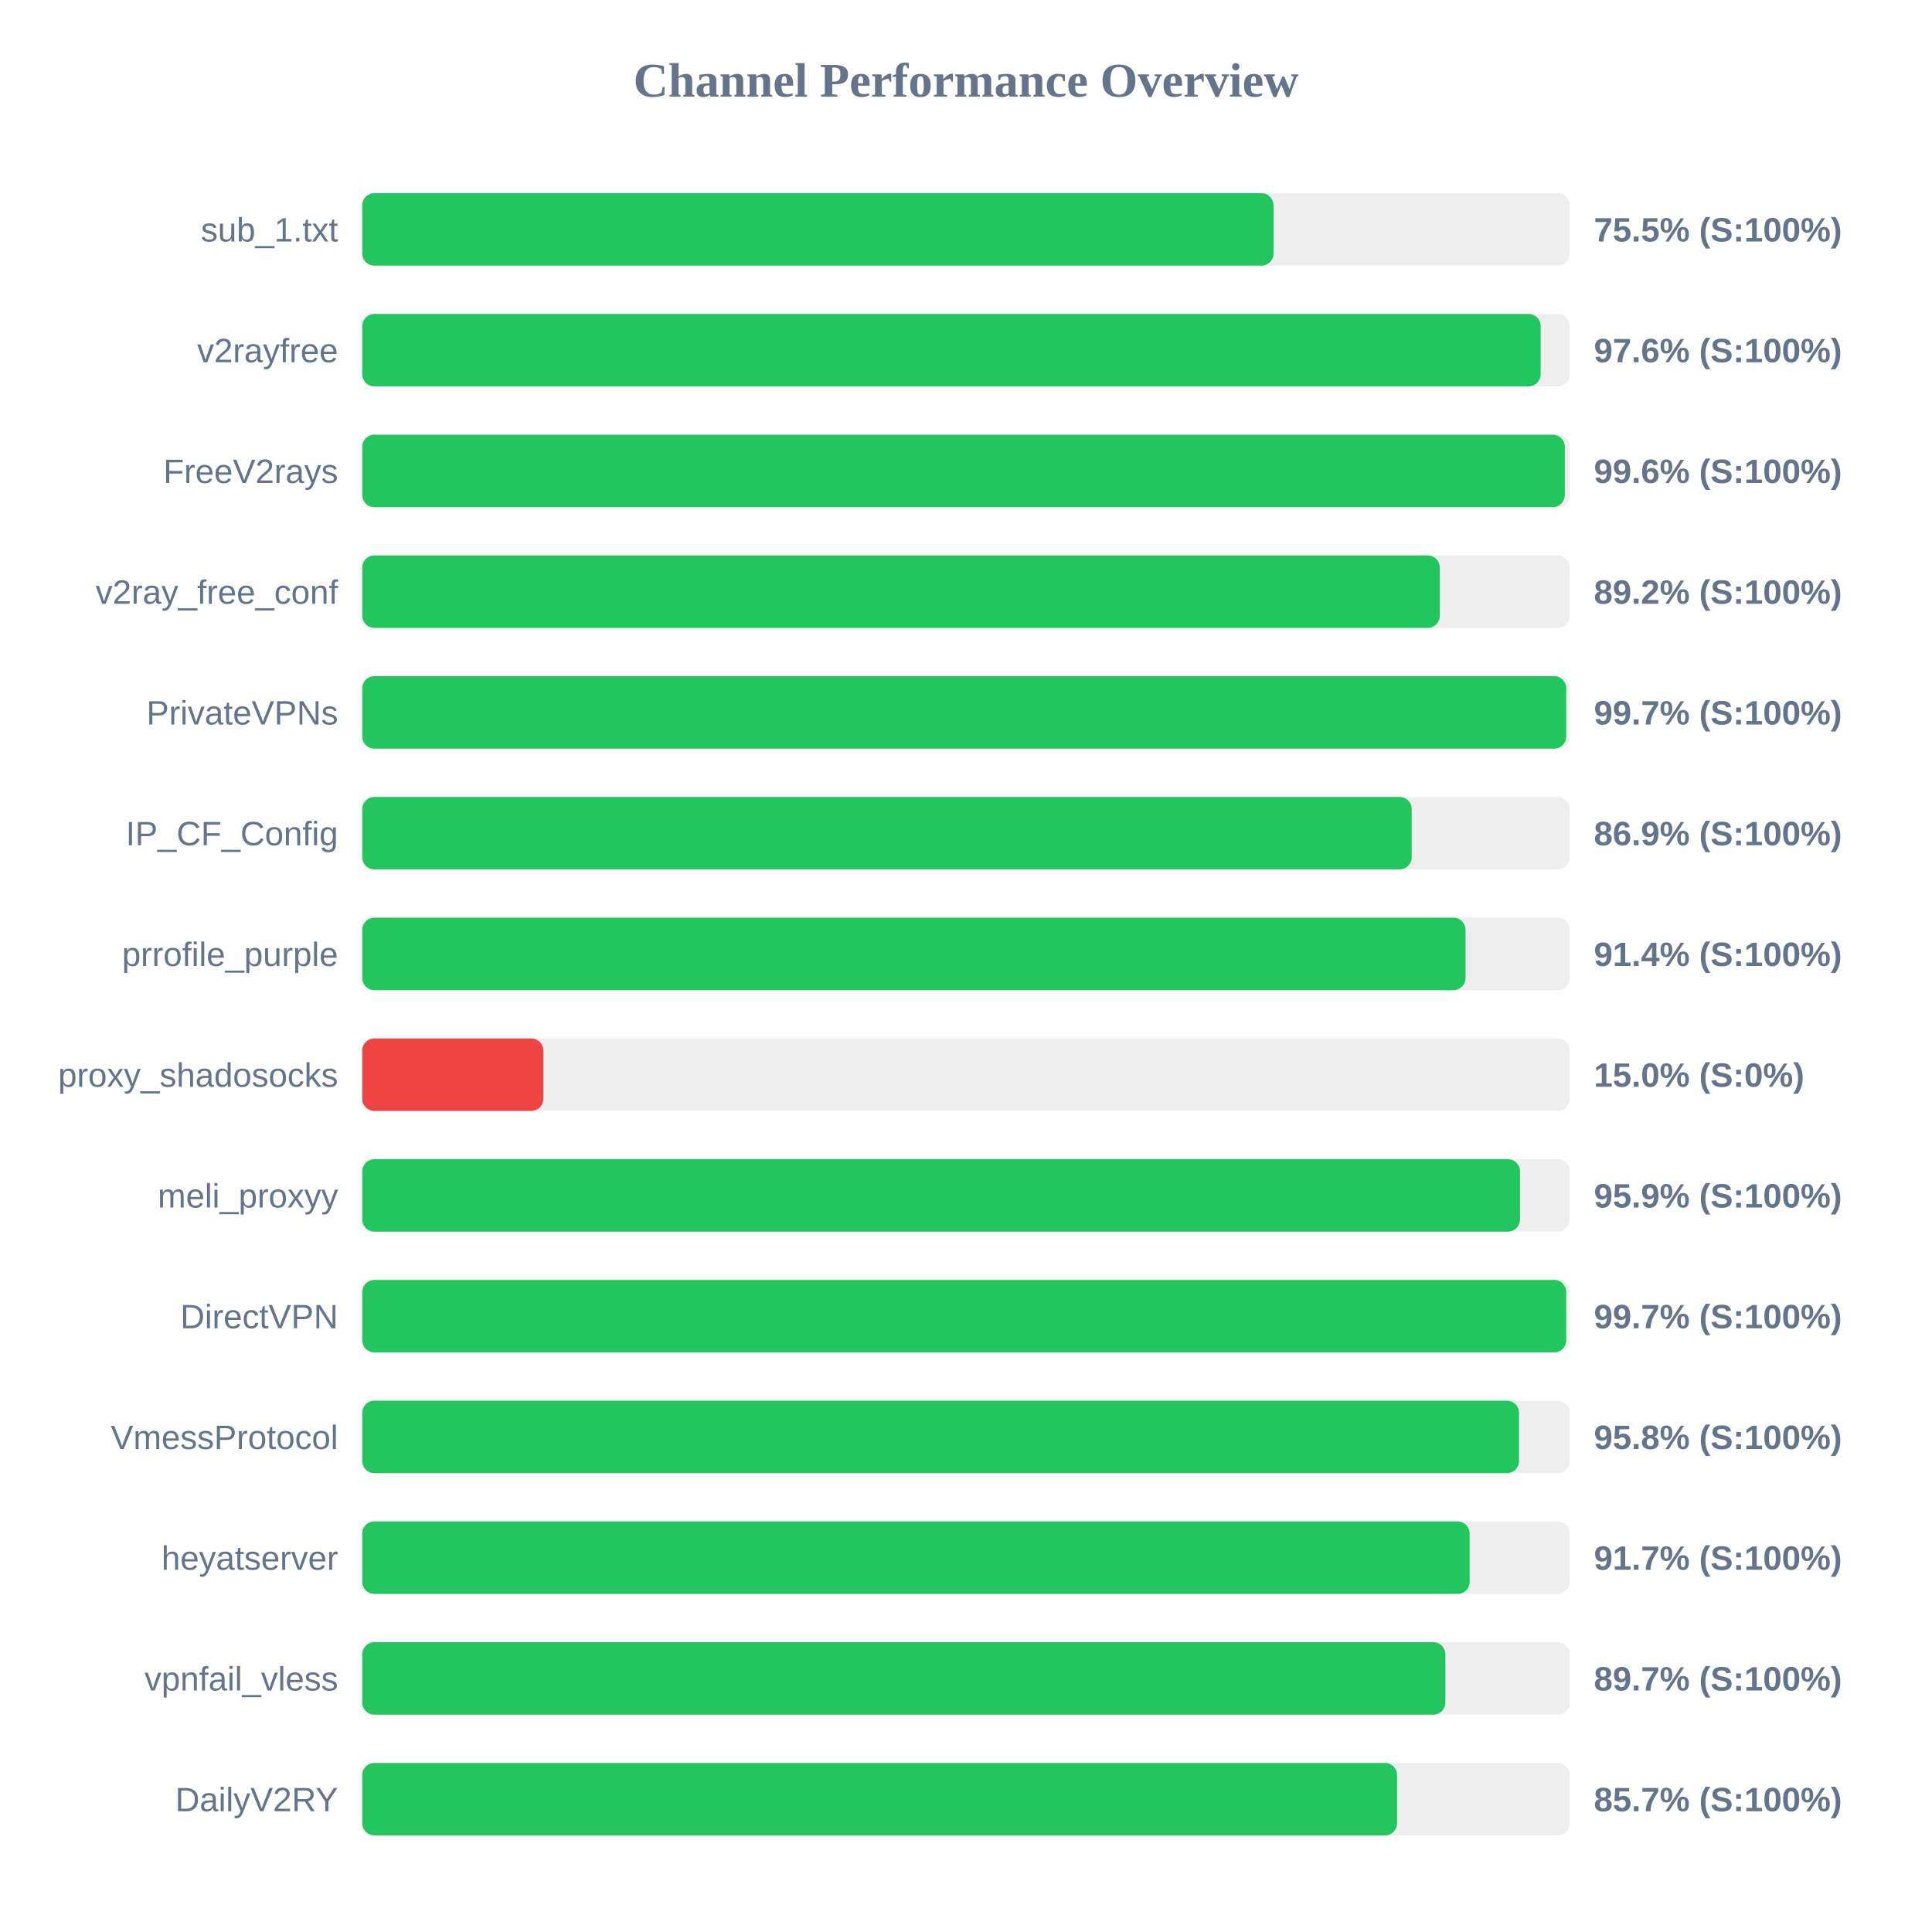
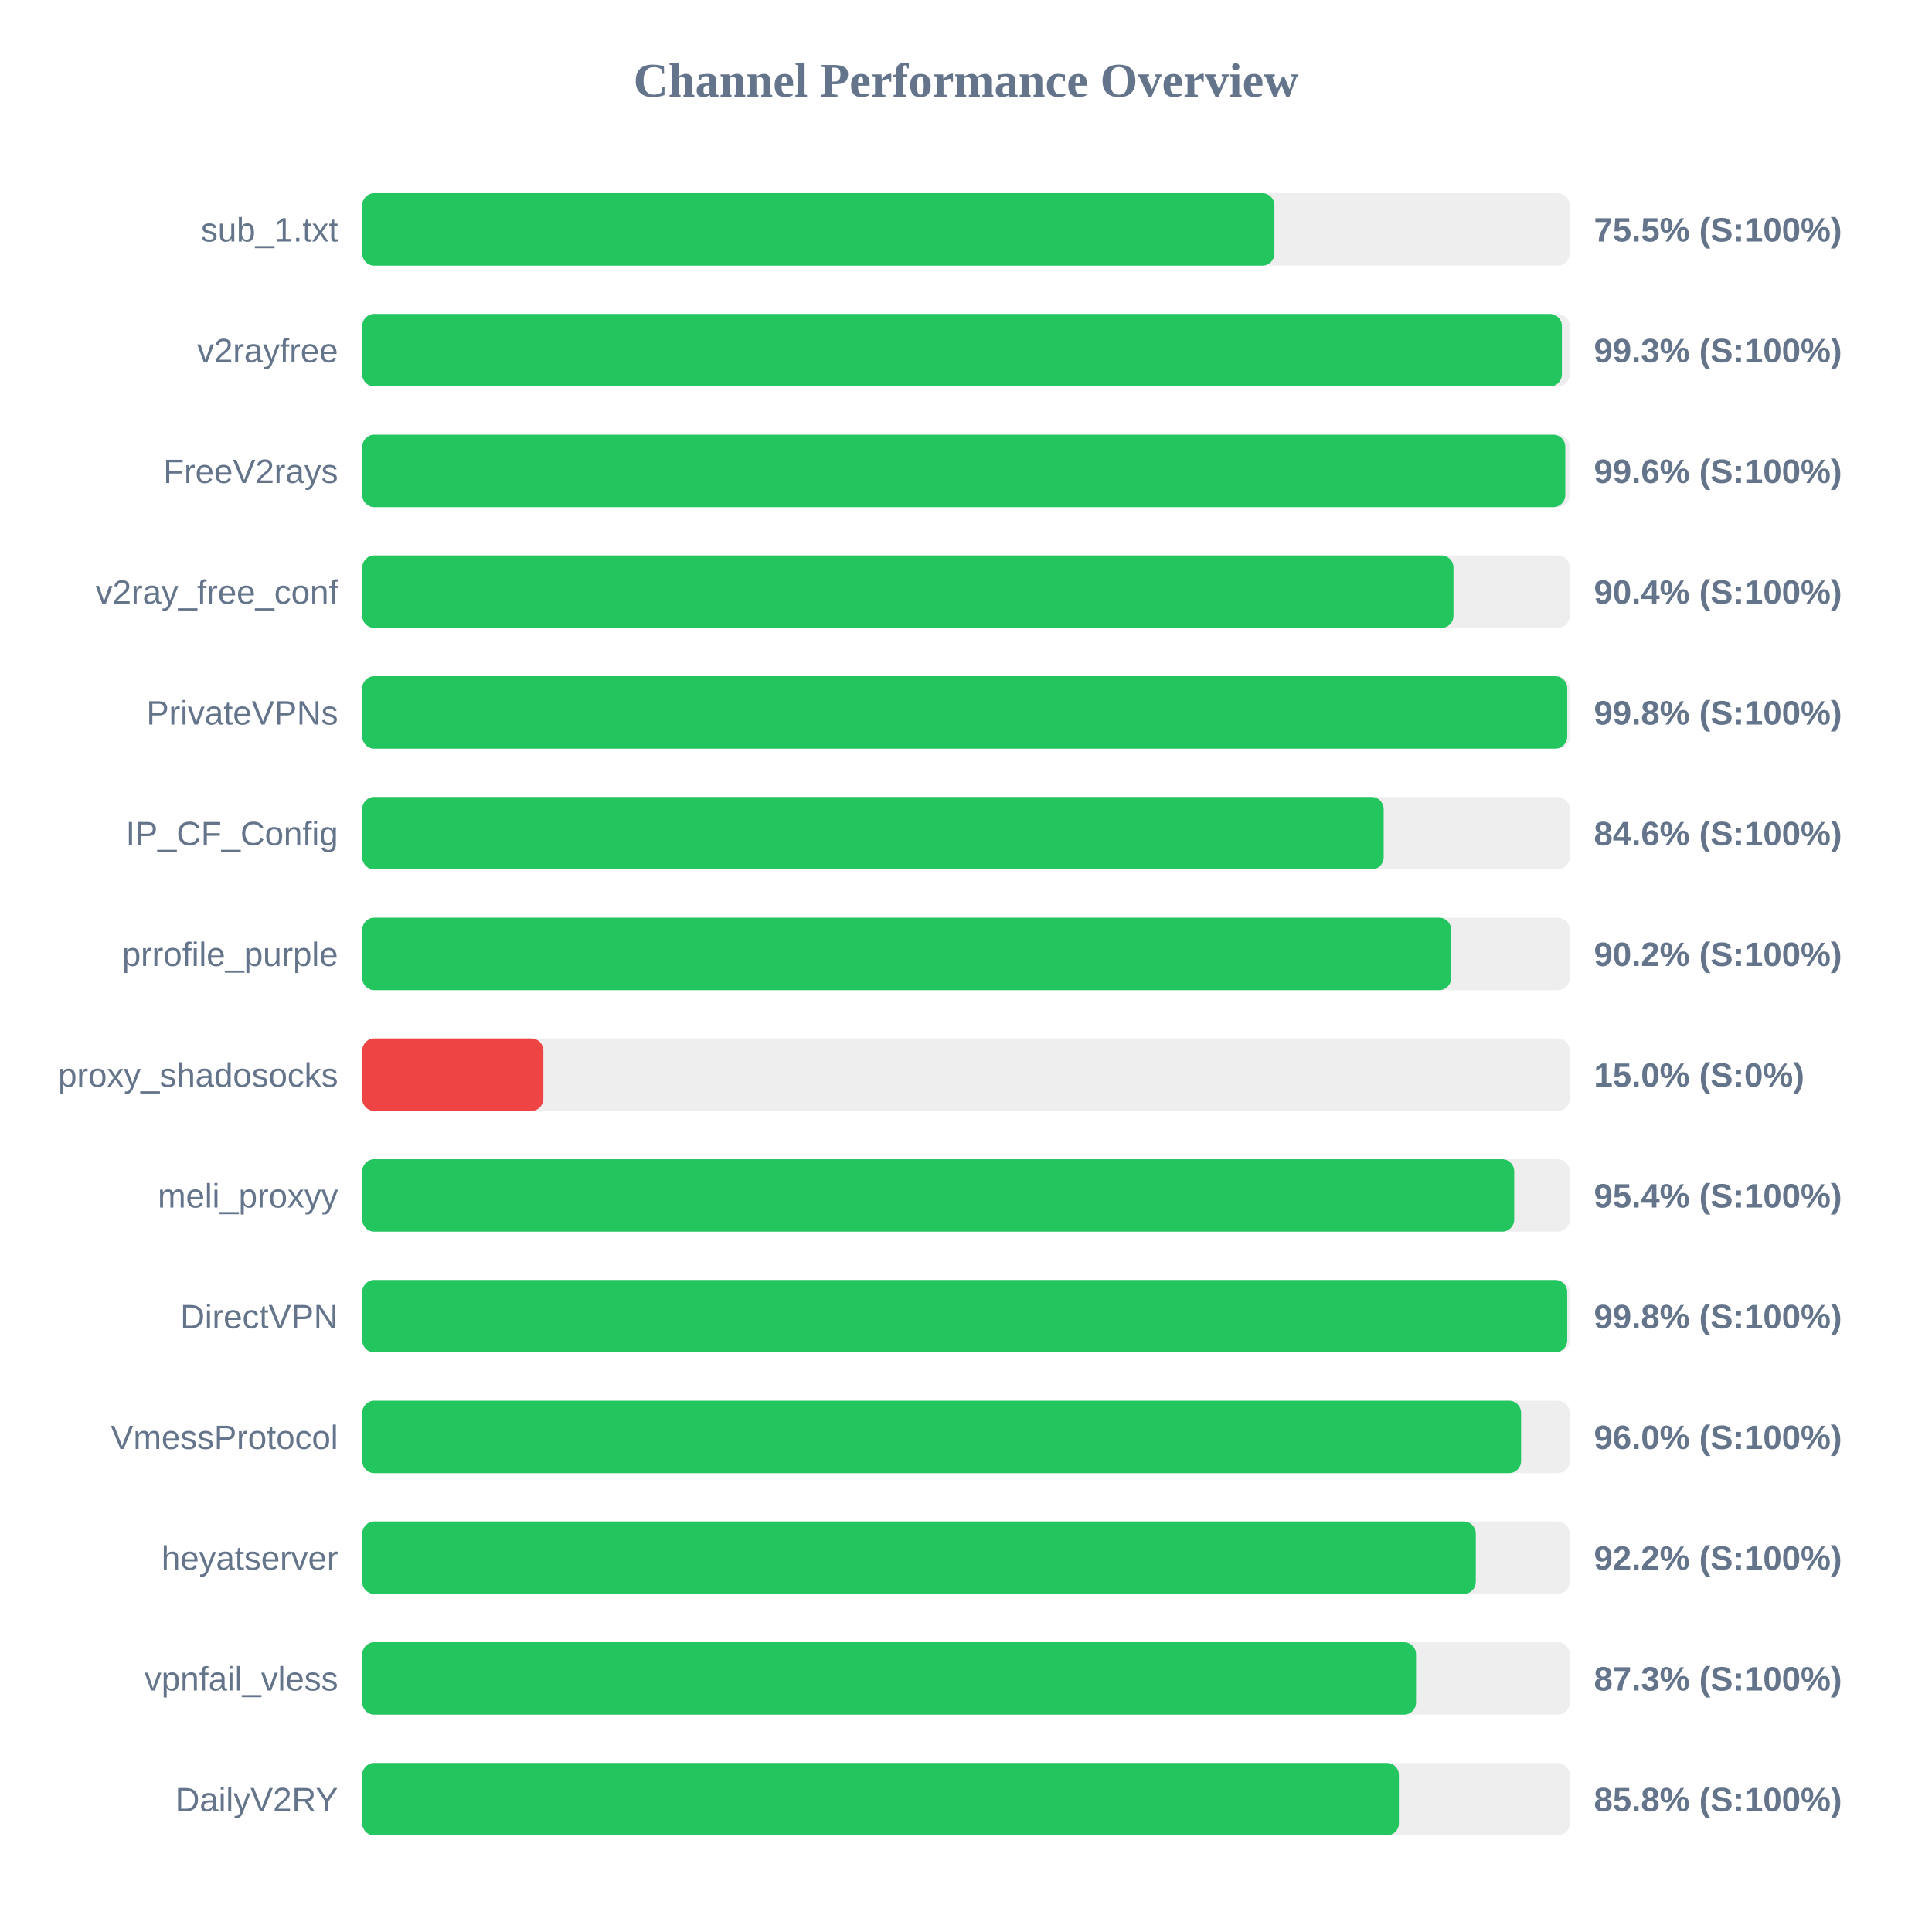
<svg xmlns="http://www.w3.org/2000/svg" width="800" height="800" version="1.1">
  <style>
        .row { font: 14px Arial; fill: #64748b; }
        .score { font: bold 14px Arial; fill: #64748b; }
    </style>
  <text x="400" y="40" text-anchor="middle" font-size="20px" font-weight="bold" fill="#64748b">Channel Performance Overview</text>
  <rect x="150" y="80" width="500" height="30" fill="#eee" rx="5" />
-   <rect x="150" y="80" width="377.35" height="30" fill="#22c55e" rx="5" />
+   <rect x="150" y="80" width="377.7" height="30" fill="#22c55e" rx="5" />
  <text x="140" y="100" text-anchor="end" class="row">sub_1.txt</text>
  <text x="660" y="100" text-anchor="start" class="score">75.5% (S:100%)</text>
  <rect x="150" y="130" width="500" height="30" fill="#eee" rx="5" />
-   <rect x="150" y="130" width="487.95" height="30" fill="#22c55e" rx="5" />
+   <rect x="150" y="130" width="496.75" height="30" fill="#22c55e" rx="5" />
  <text x="140" y="150" text-anchor="end" class="row">v2rayfree</text>
-   <text x="660" y="150" text-anchor="start" class="score">97.6% (S:100%)</text>
+   <text x="660" y="150" text-anchor="start" class="score">99.3% (S:100%)</text>
  <rect x="150" y="180" width="500" height="30" fill="#eee" rx="5" />
-   <rect x="150" y="180" width="497.95" height="30" fill="#22c55e" rx="5" />
+   <rect x="150" y="180" width="498.15" height="30" fill="#22c55e" rx="5" />
  <text x="140" y="200" text-anchor="end" class="row">FreeV2rays</text>
  <text x="660" y="200" text-anchor="start" class="score">99.6% (S:100%)</text>
  <rect x="150" y="230" width="500" height="30" fill="#eee" rx="5" />
-   <rect x="150" y="230" width="446.2" height="30" fill="#22c55e" rx="5" />
+   <rect x="150" y="230" width="451.85" height="30" fill="#22c55e" rx="5" />
  <text x="140" y="250" text-anchor="end" class="row">v2ray_free_conf</text>
-   <text x="660" y="250" text-anchor="start" class="score">89.2% (S:100%)</text>
+   <text x="660" y="250" text-anchor="start" class="score">90.4% (S:100%)</text>
  <rect x="150" y="280" width="500" height="30" fill="#eee" rx="5" />
-   <rect x="150" y="280" width="498.55" height="30" fill="#22c55e" rx="5" />
+   <rect x="150" y="280" width="498.95" height="30" fill="#22c55e" rx="5" />
  <text x="140" y="300" text-anchor="end" class="row">PrivateVPNs</text>
-   <text x="660" y="300" text-anchor="start" class="score">99.7% (S:100%)</text>
+   <text x="660" y="300" text-anchor="start" class="score">99.8% (S:100%)</text>
  <rect x="150" y="330" width="500" height="30" fill="#eee" rx="5" />
-   <rect x="150" y="330" width="434.55" height="30" fill="#22c55e" rx="5" />
+   <rect x="150" y="330" width="422.95" height="30" fill="#22c55e" rx="5" />
  <text x="140" y="350" text-anchor="end" class="row">IP_CF_Config</text>
-   <text x="660" y="350" text-anchor="start" class="score">86.9% (S:100%)</text>
+   <text x="660" y="350" text-anchor="start" class="score">84.6% (S:100%)</text>
  <rect x="150" y="380" width="500" height="30" fill="#eee" rx="5" />
-   <rect x="150" y="380" width="456.85" height="30" fill="#22c55e" rx="5" />
+   <rect x="150" y="380" width="450.9" height="30" fill="#22c55e" rx="5" />
  <text x="140" y="400" text-anchor="end" class="row">prrofile_purple</text>
-   <text x="660" y="400" text-anchor="start" class="score">91.4% (S:100%)</text>
+   <text x="660" y="400" text-anchor="start" class="score">90.2% (S:100%)</text>
  <rect x="150" y="430" width="500" height="30" fill="#eee" rx="5" />
  <rect x="150" y="430" width="75.0" height="30" fill="#ef4444" rx="5" />
  <text x="140" y="450" text-anchor="end" class="row">proxy_shadosocks</text>
  <text x="660" y="450" text-anchor="start" class="score">15.0% (S:0%)</text>
  <rect x="150" y="480" width="500" height="30" fill="#eee" rx="5" />
-   <rect x="150" y="480" width="479.4" height="30" fill="#22c55e" rx="5" />
+   <rect x="150" y="480" width="477.0" height="30" fill="#22c55e" rx="5" />
  <text x="140" y="500" text-anchor="end" class="row">meli_proxyy</text>
-   <text x="660" y="500" text-anchor="start" class="score">95.9% (S:100%)</text>
+   <text x="660" y="500" text-anchor="start" class="score">95.4% (S:100%)</text>
  <rect x="150" y="530" width="500" height="30" fill="#eee" rx="5" />
-   <rect x="150" y="530" width="498.55" height="30" fill="#22c55e" rx="5" />
+   <rect x="150" y="530" width="498.95" height="30" fill="#22c55e" rx="5" />
  <text x="140" y="550" text-anchor="end" class="row">DirectVPN</text>
-   <text x="660" y="550" text-anchor="start" class="score">99.7% (S:100%)</text>
+   <text x="660" y="550" text-anchor="start" class="score">99.8% (S:100%)</text>
  <rect x="150" y="580" width="500" height="30" fill="#eee" rx="5" />
-   <rect x="150" y="580" width="479.0" height="30" fill="#22c55e" rx="5" />
+   <rect x="150" y="580" width="479.85" height="30" fill="#22c55e" rx="5" />
  <text x="140" y="600" text-anchor="end" class="row">VmessProtocol</text>
-   <text x="660" y="600" text-anchor="start" class="score">95.8% (S:100%)</text>
+   <text x="660" y="600" text-anchor="start" class="score">96.0% (S:100%)</text>
  <rect x="150" y="630" width="500" height="30" fill="#eee" rx="5" />
-   <rect x="150" y="630" width="458.55" height="30" fill="#22c55e" rx="5" />
+   <rect x="150" y="630" width="461.1" height="30" fill="#22c55e" rx="5" />
  <text x="140" y="650" text-anchor="end" class="row">heyatserver</text>
-   <text x="660" y="650" text-anchor="start" class="score">91.7% (S:100%)</text>
+   <text x="660" y="650" text-anchor="start" class="score">92.2% (S:100%)</text>
  <rect x="150" y="680" width="500" height="30" fill="#eee" rx="5" />
-   <rect x="150" y="680" width="448.5" height="30" fill="#22c55e" rx="5" />
+   <rect x="150" y="680" width="436.35" height="30" fill="#22c55e" rx="5" />
  <text x="140" y="700" text-anchor="end" class="row">vpnfail_vless</text>
-   <text x="660" y="700" text-anchor="start" class="score">89.7% (S:100%)</text>
+   <text x="660" y="700" text-anchor="start" class="score">87.3% (S:100%)</text>
  <rect x="150" y="730" width="500" height="30" fill="#eee" rx="5" />
-   <rect x="150" y="730" width="428.5" height="30" fill="#22c55e" rx="5" />
+   <rect x="150" y="730" width="429.25" height="30" fill="#22c55e" rx="5" />
  <text x="140" y="750" text-anchor="end" class="row">DailyV2RY</text>
-   <text x="660" y="750" text-anchor="start" class="score">85.7% (S:100%)</text>
+   <text x="660" y="750" text-anchor="start" class="score">85.8% (S:100%)</text>
</svg>
